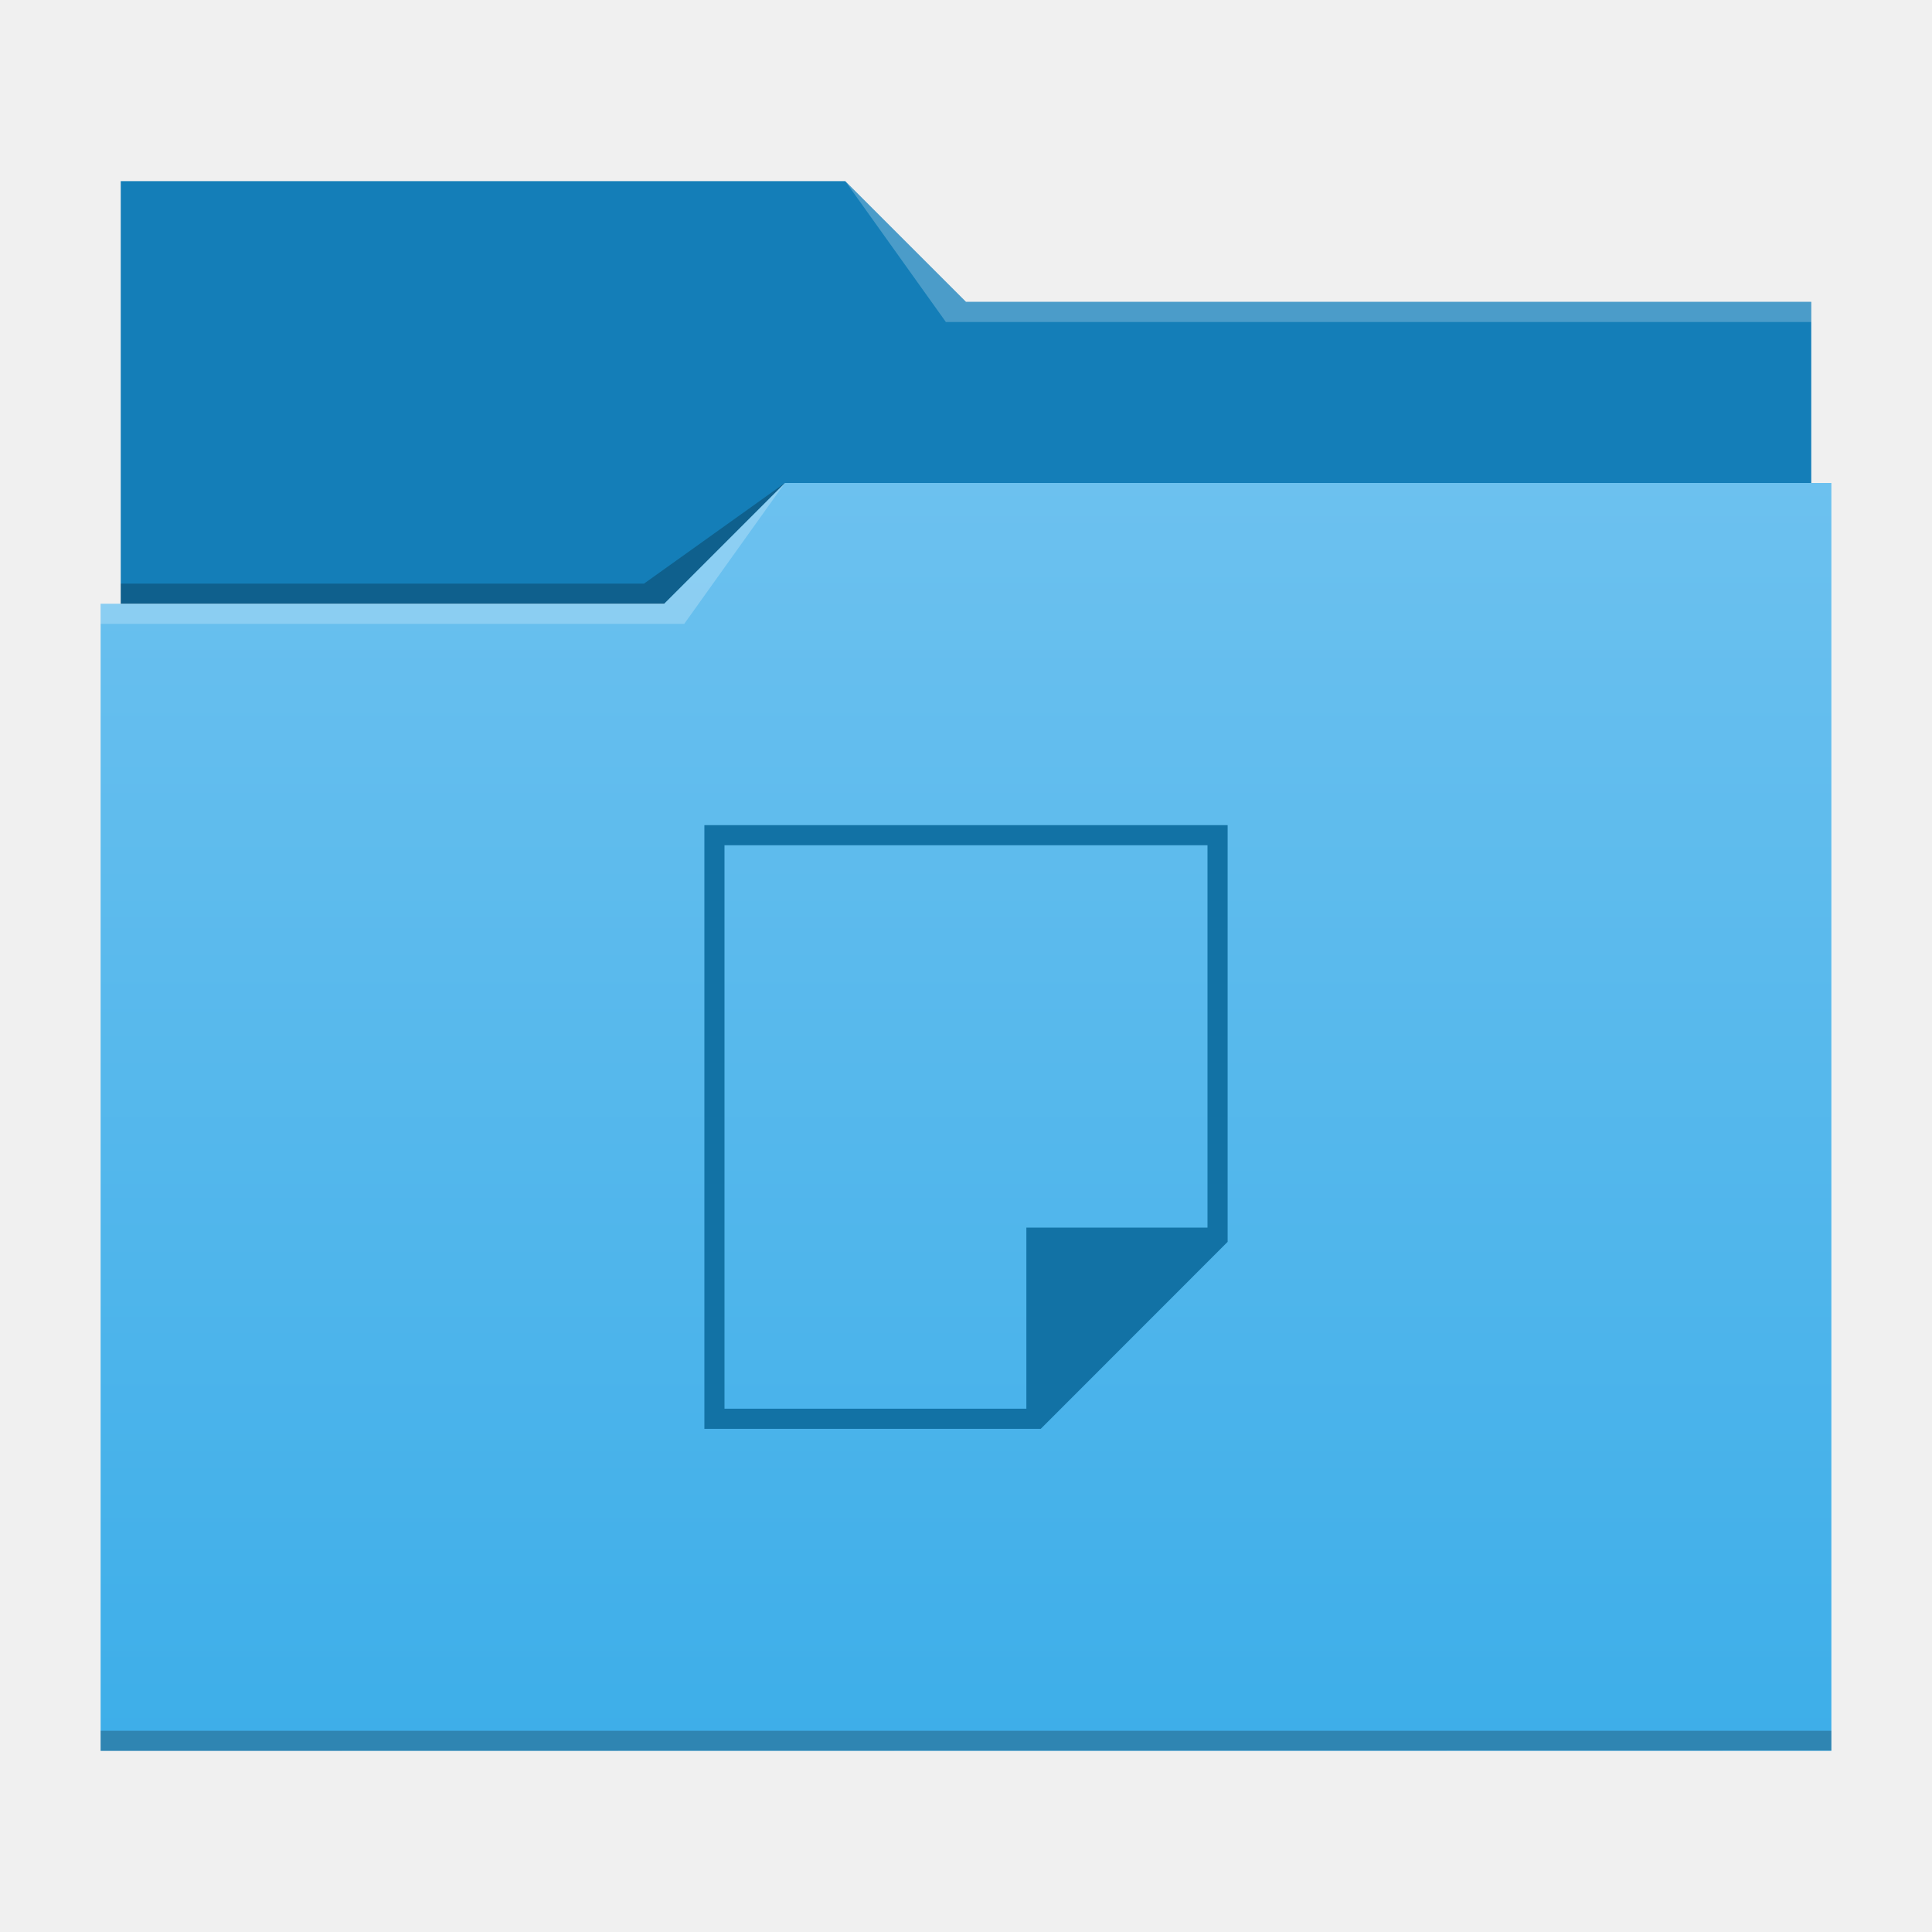
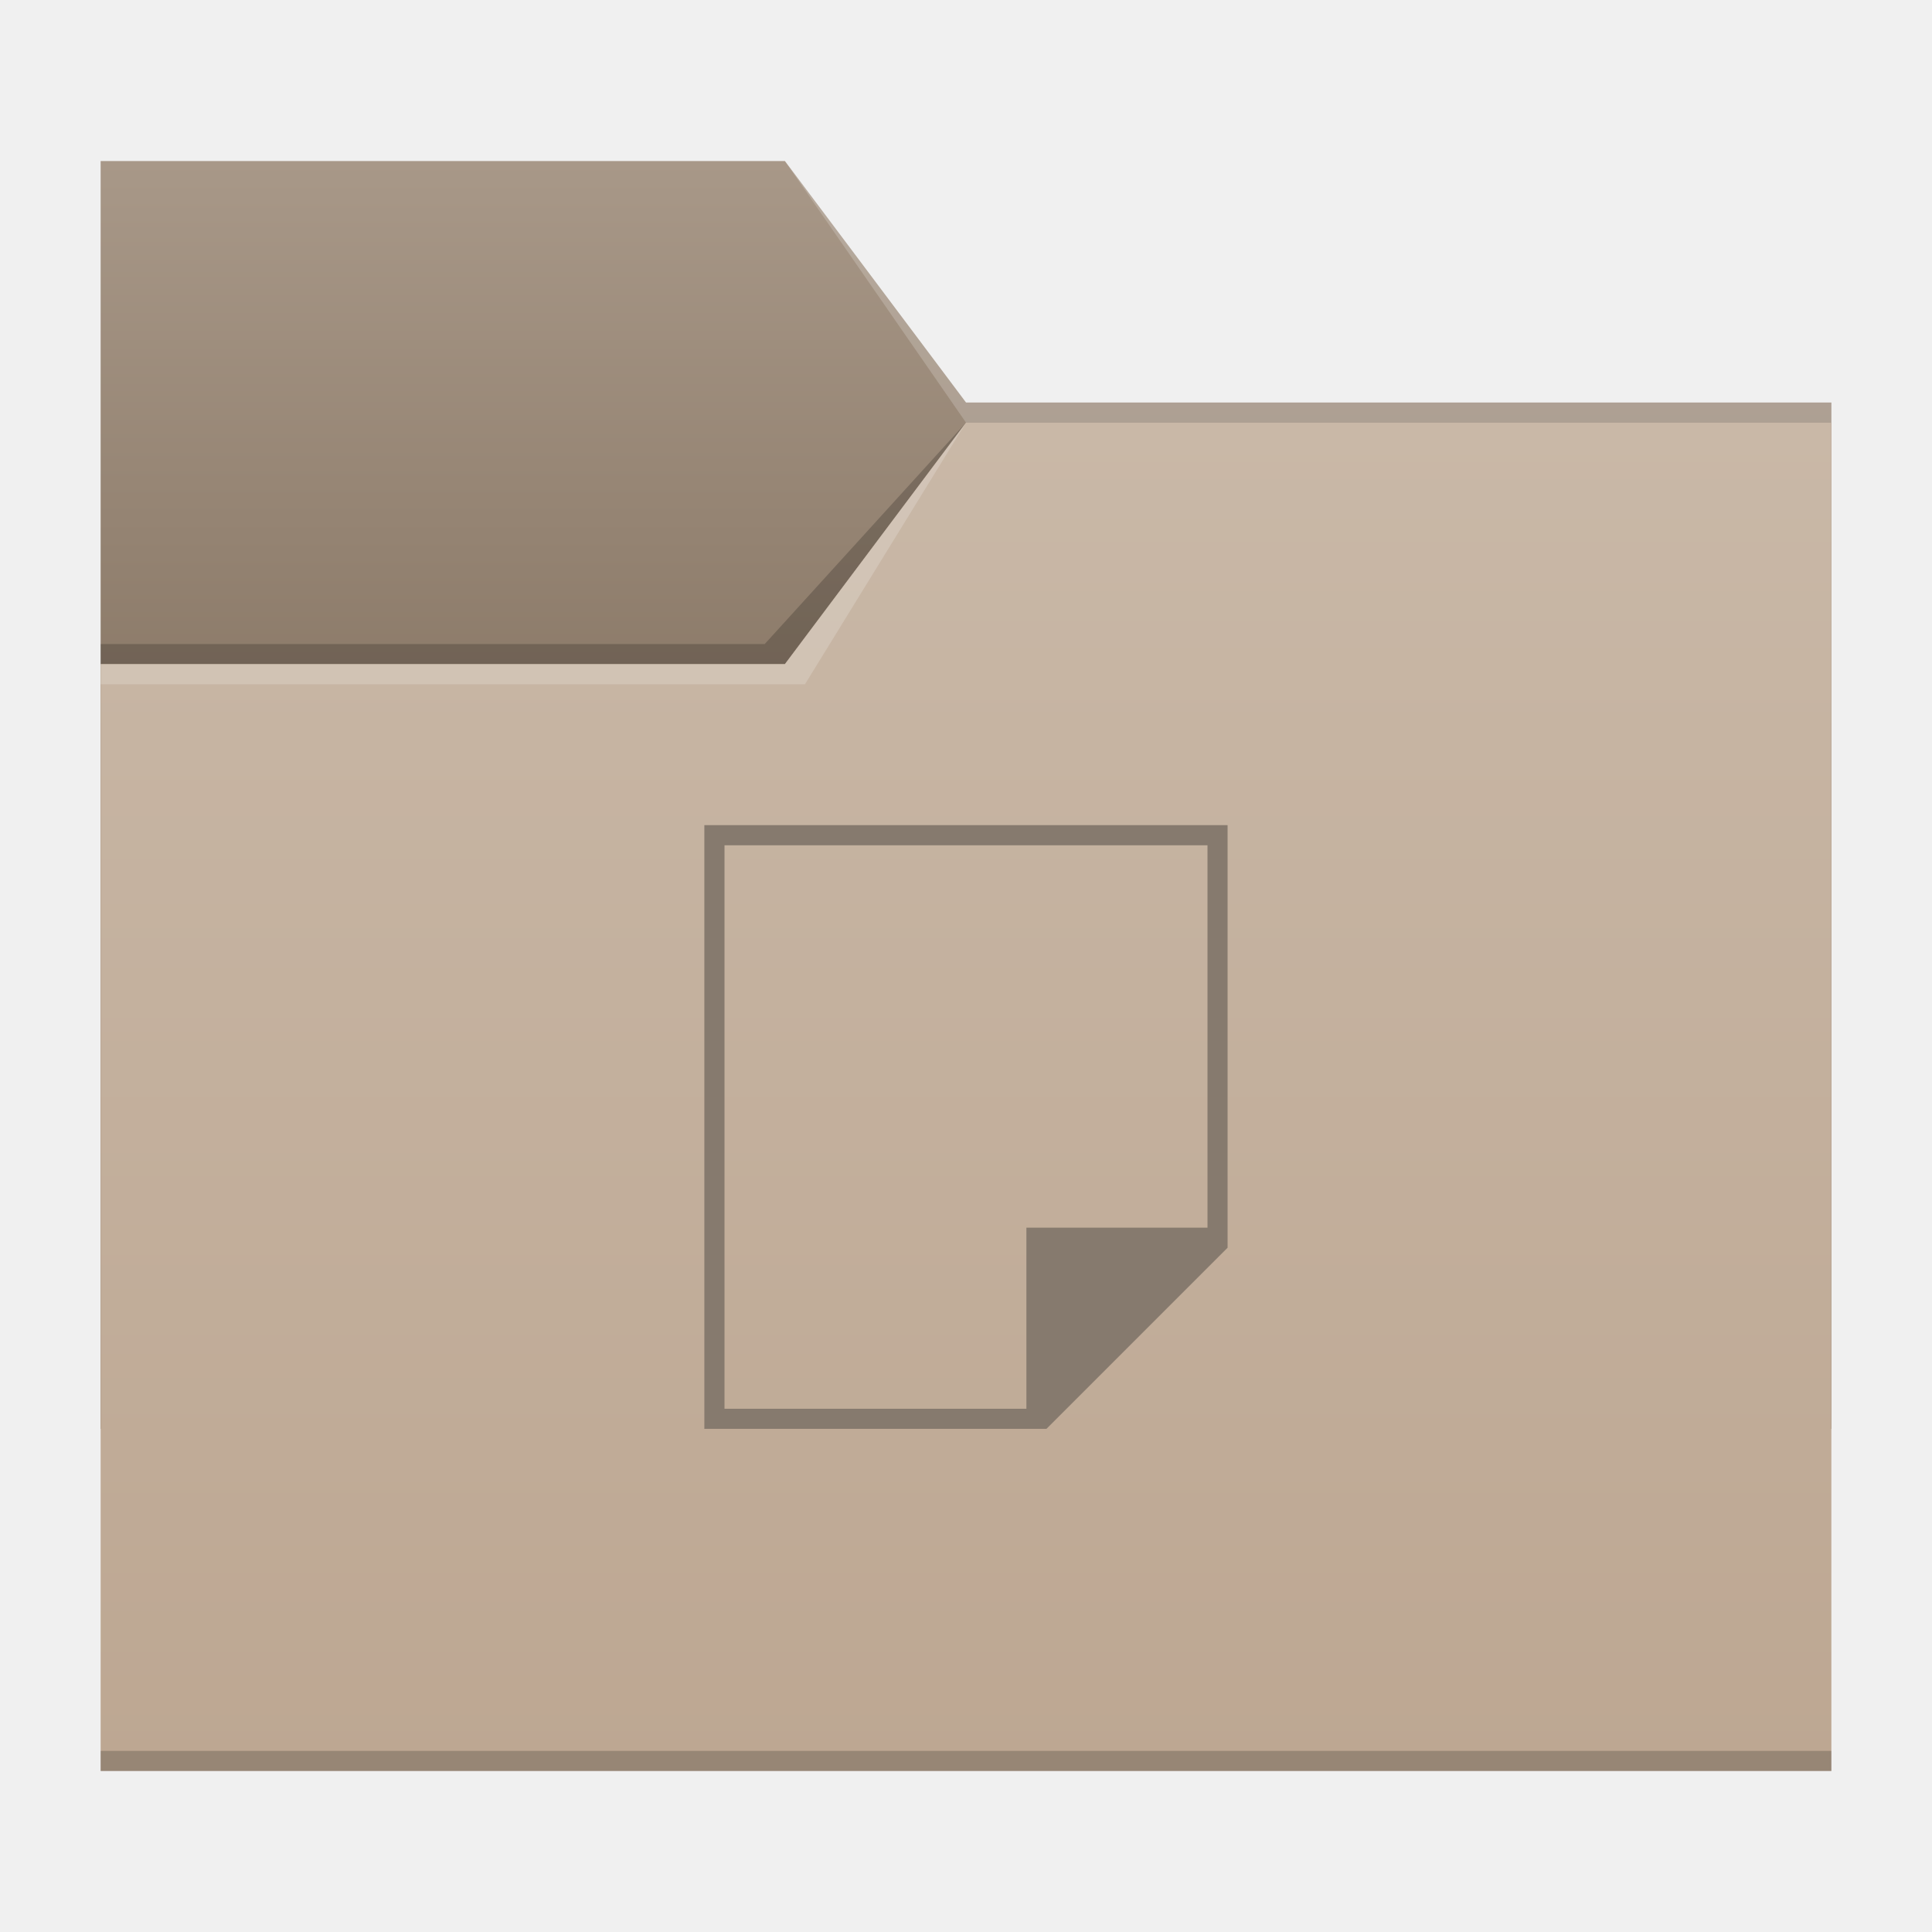
- <svg xmlns="http://www.w3.org/2000/svg" id="svg15" version="1.1" viewBox="0 0 96 96">
-   <defs id="defs5455">
-     <linearGradient id="linearGradient4178" x2="0" y1="541.798" y2="499.784" gradientTransform="matrix(1.5,0,0,1.499512,-576.857,-725.4321)" gradientUnits="userSpaceOnUse">
-       <stop id="stop4174-6-7" stop-color="#3daee9" offset="0" />
-       <stop id="stop4176-6-5" stop-color="#6cc1ef" offset="1" />
+ <svg xmlns="http://www.w3.org/2000/svg" xmlns:xlink="http://www.w3.org/1999/xlink" width="96" height="96" viewBox="0 0 25.4 25.4" version="1.1" id="svg5">
+   <defs id="defs2">
+     <linearGradient id="linearGradient4652">
+       <stop style="stop-color:#82705e;stop-opacity:1;" offset="0" id="stop4648" />
+       <stop style="stop-color:#a89888;stop-opacity:1" offset="1" id="stop4650" />
    </linearGradient>
+     <linearGradient id="linearGradient3734">
+       <stop style="stop-color:#bda792;stop-opacity:1;" offset="0" id="stop3730" />
+       <stop style="stop-color:#c9b8a7;stop-opacity:1" offset="1" id="stop3732" />
+     </linearGradient>
+     <linearGradient xlink:href="#linearGradient3734" id="linearGradient3736" x1="15.081" y1="23.283" x2="15.081" y2="5.556" gradientUnits="userSpaceOnUse" />
+     <linearGradient xlink:href="#linearGradient4652" id="linearGradient4654" x1="7.144" y1="11.509" x2="7.144" y2="2.117" gradientUnits="userSpaceOnUse" />
  </defs>
-   <g id="layer1" transform="translate(-384.5714,-483.798)">
-     <path id="rect4180" transform="translate(384.5714,483.798)" d="m6 9-1.17e-5 21h84l1.2e-5 -15h-42l-6-6z" fill="#147eb8" stroke-width="1.5" />
-     <path id="rect4113" transform="translate(384.5714,483.798)" d="M 39,24 33,30 H 5 V 87 H 91 V 24 Z" fill="url(#linearGradient4178)" stroke-width="1.5" />
-     <g fill-opacity=".235" stroke-width="1.5">
-       <path id="path4224-1" d="m389.571 513.798v1h29l5-7-6 6z" fill="#fff" fill-rule="evenodd" />
-       <path id="path4228-0" d="m390.571 512.798v1h27l6-6-7 5z" fill-rule="evenodd" />
-       <path id="path4151-2" transform="translate(384.5714,483.798)" d="m5 86v1l86-0.016v-0.984z" />
-       <path id="path4196" transform="translate(384.5714,483.798)" d="M 42,9 47,16 90,16 V 15 H 48 Z" fill="#fff" fill-rule="evenodd" />
-     </g>
-     <g id="g3889" transform="matrix(1.363636,0,0,1.363636,-90.4802,-170.3807)" fill="#1272a5">
-       <path id="rect4138" d="m374.038 509.798v22h12.256l6.811-6.815v-15.185zm0.733 0.733h17.6v13.933h-6.6v6.6h-11z" />
-     </g>
-   </g>
+   <path id="rect846-3" style="fill:url(#linearGradient4654);stroke-width:0.3;fill-opacity:1" d="m 1.323,2.117 8.996,-7e-7 2.381,3.175 11.377,7e-7 V 18.785 H 1.323 Z" />
+   <path id="rect956" style="opacity:0.2;fill:#f9f9f9;stroke-width:0.458" d="m 10.319,2.117 2.381,3.175 11.377,7e-7 V 5.556 H 12.7 Z" />
+   <path id="rect956-3" style="opacity:0.2;stroke-width:0.458" d="M 10.054,8.467 12.7,5.556 10.319,8.731 H 1.323 V 8.467 Z" />
+   <path id="rect846" style="fill:url(#linearGradient3736);stroke-width:0.309;fill-opacity:1" d="M 1.323,8.731 H 10.319 L 12.7,5.556 H 24.077 V 23.283 H 1.323 Z" />
+   <path id="rect956-3-6" style="opacity:0.2;fill:#f9f9f9;stroke-width:0.458" d="M 10.319,8.731 12.7,5.556 10.583,8.996 H 1.323 v -0.265 z" />
+   <path id="rect956-3-7" style="opacity:0.2;stroke-width:0.458" d="m 24.077,23.019 v 0.265 H 1.323 v -0.265 z" />
+   <path id="rect857" style="fill:#867a6e;stroke-width:0.33" d="m 9.26,10.848 v 7.937 h 4.498 l 2.381,-2.381 v -5.556 z m 0.265,0.265 h 6.35 v 5.027 h -2.381 v 2.381 H 9.525 Z" />
</svg>
